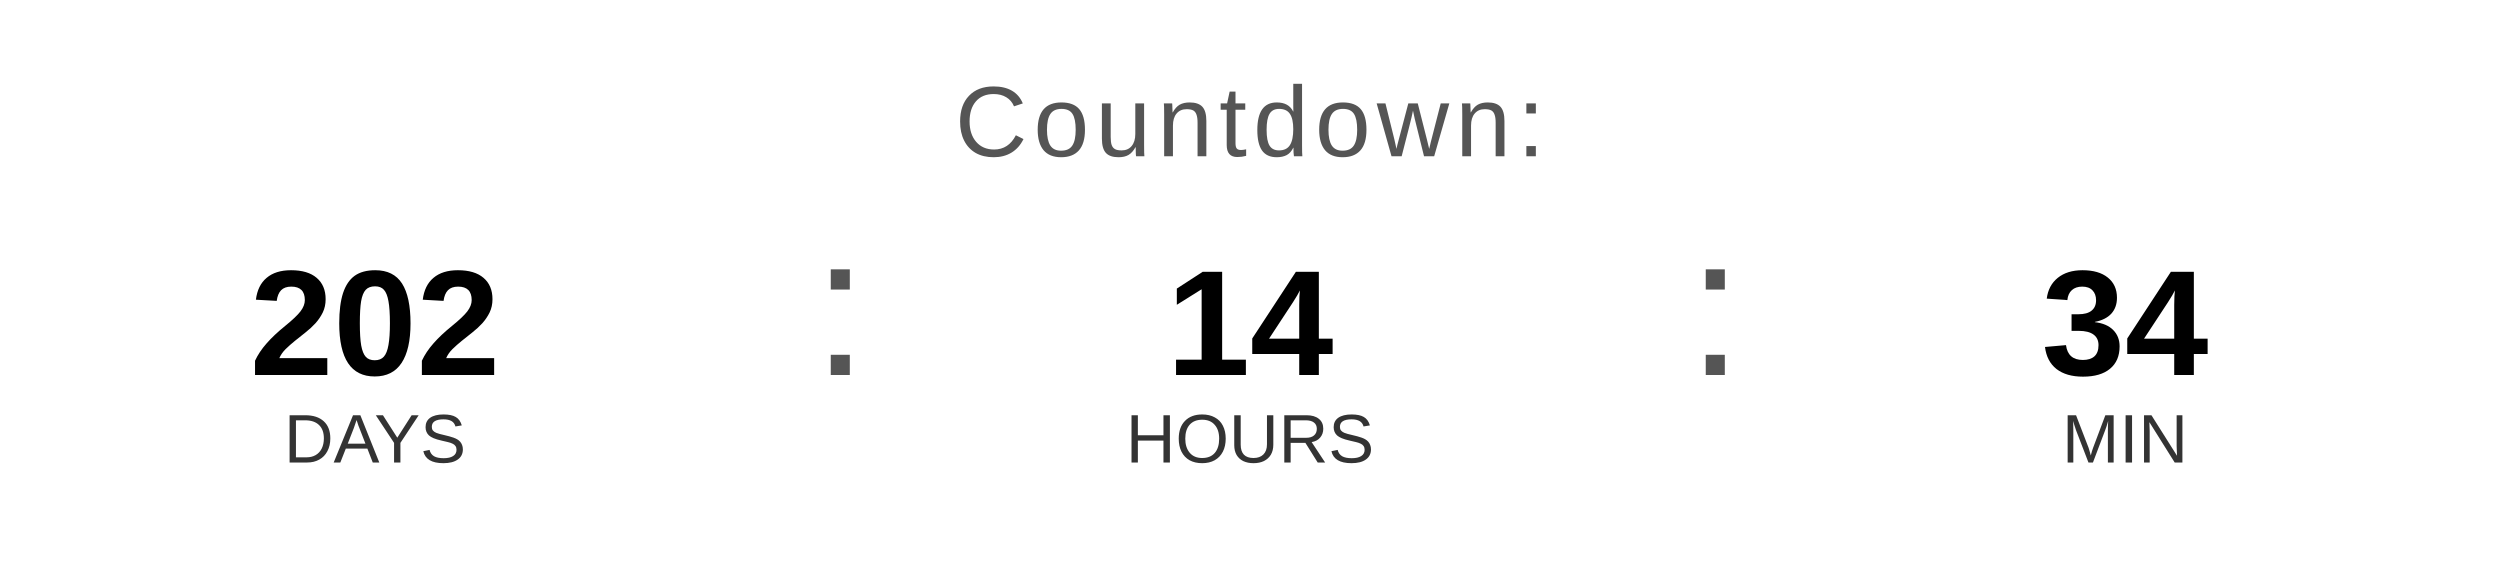
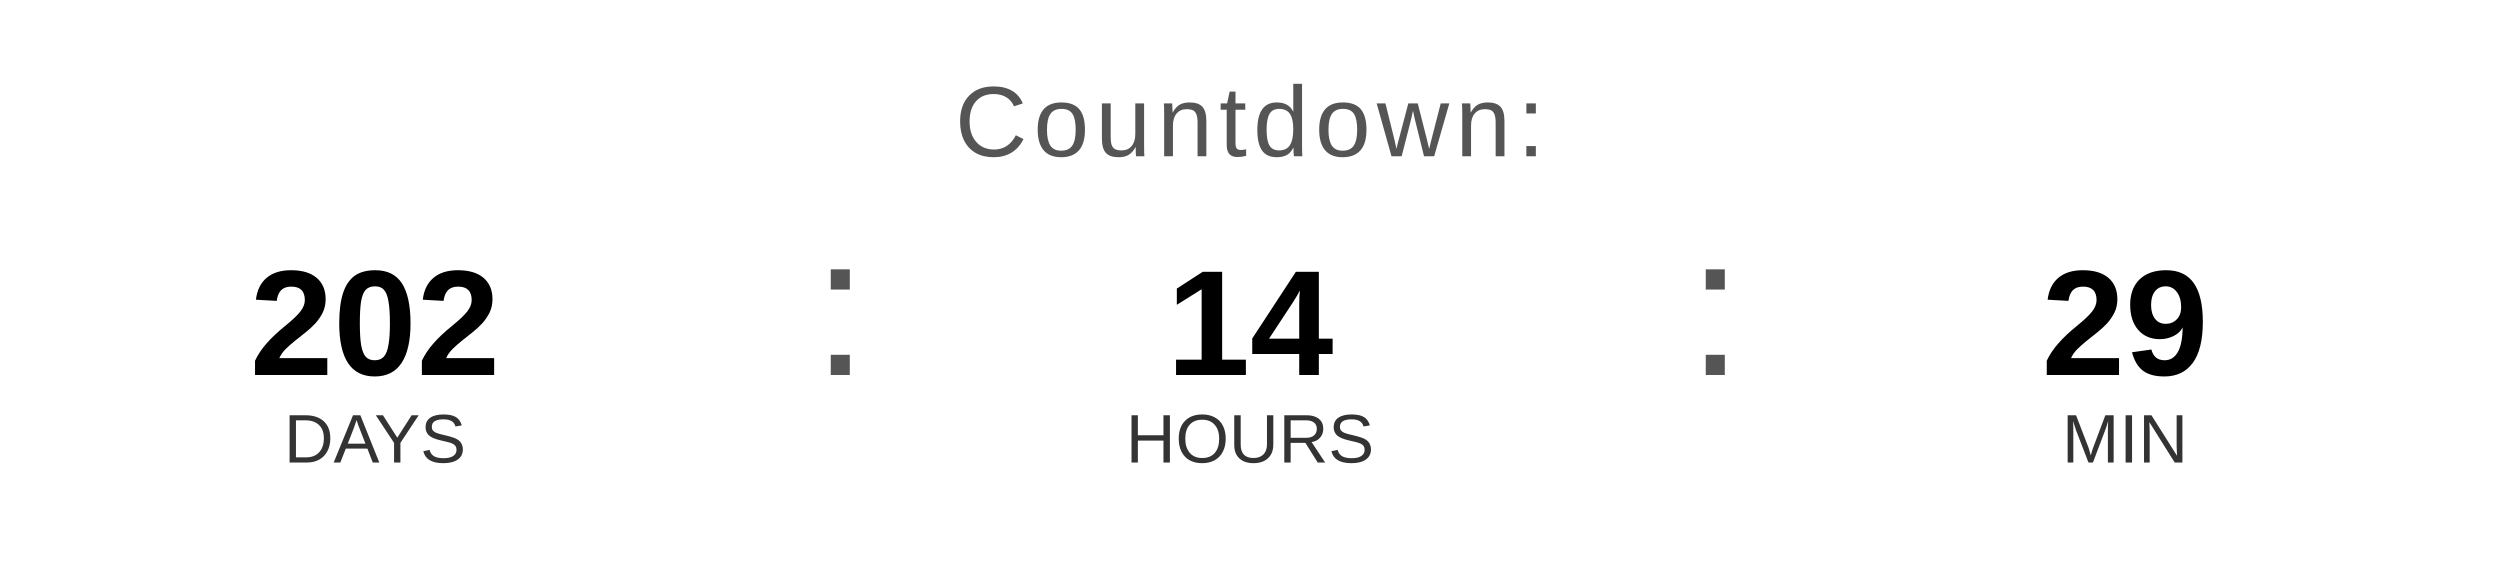
<svg xmlns="http://www.w3.org/2000/svg" width="400" height="90" viewBox="0 0 400 90">
  <text x="200" y="25" font-family="Arial, Helvetica, sans-serif" font-size="16" fill="#555555" text-anchor="middle" letter-spacing="1">
    Countdown:
  </text>
  <text x="60" y="60" font-family="Arial, Helvetica, sans-serif" font-size="24" font-weight="bold" fill="#000000" text-anchor="middle">202</text>
  <text x="60" y="74" font-family="Arial, Helvetica, sans-serif" font-size="11" fill="#333333" text-anchor="middle">DAYS</text>
  <text x="130" y="60" font-family="Arial, sans-serif" font-size="32" fill="#555555">:</text>
  <text x="200" y="60" font-family="Arial, Helvetica, sans-serif" font-size="24" font-weight="bold" fill="#000000" text-anchor="middle">14</text>
  <text x="200" y="74" font-family="Arial, Helvetica, sans-serif" font-size="11" fill="#333333" text-anchor="middle">HOURS</text>
  <text x="270" y="60" font-family="Arial, sans-serif" font-size="32" fill="#555555">:</text>
-   <text x="340" y="60" font-family="Arial, Helvetica, sans-serif" font-size="24" font-weight="bold" fill="#000000" text-anchor="middle">34</text>
+   <text x="340" y="60" font-family="Arial, Helvetica, sans-serif" font-size="24" font-weight="bold" fill="#000000" text-anchor="middle">29</text>
  <text x="340" y="74" font-family="Arial, Helvetica, sans-serif" font-size="11" fill="#333333" text-anchor="middle">MIN</text>
</svg>
